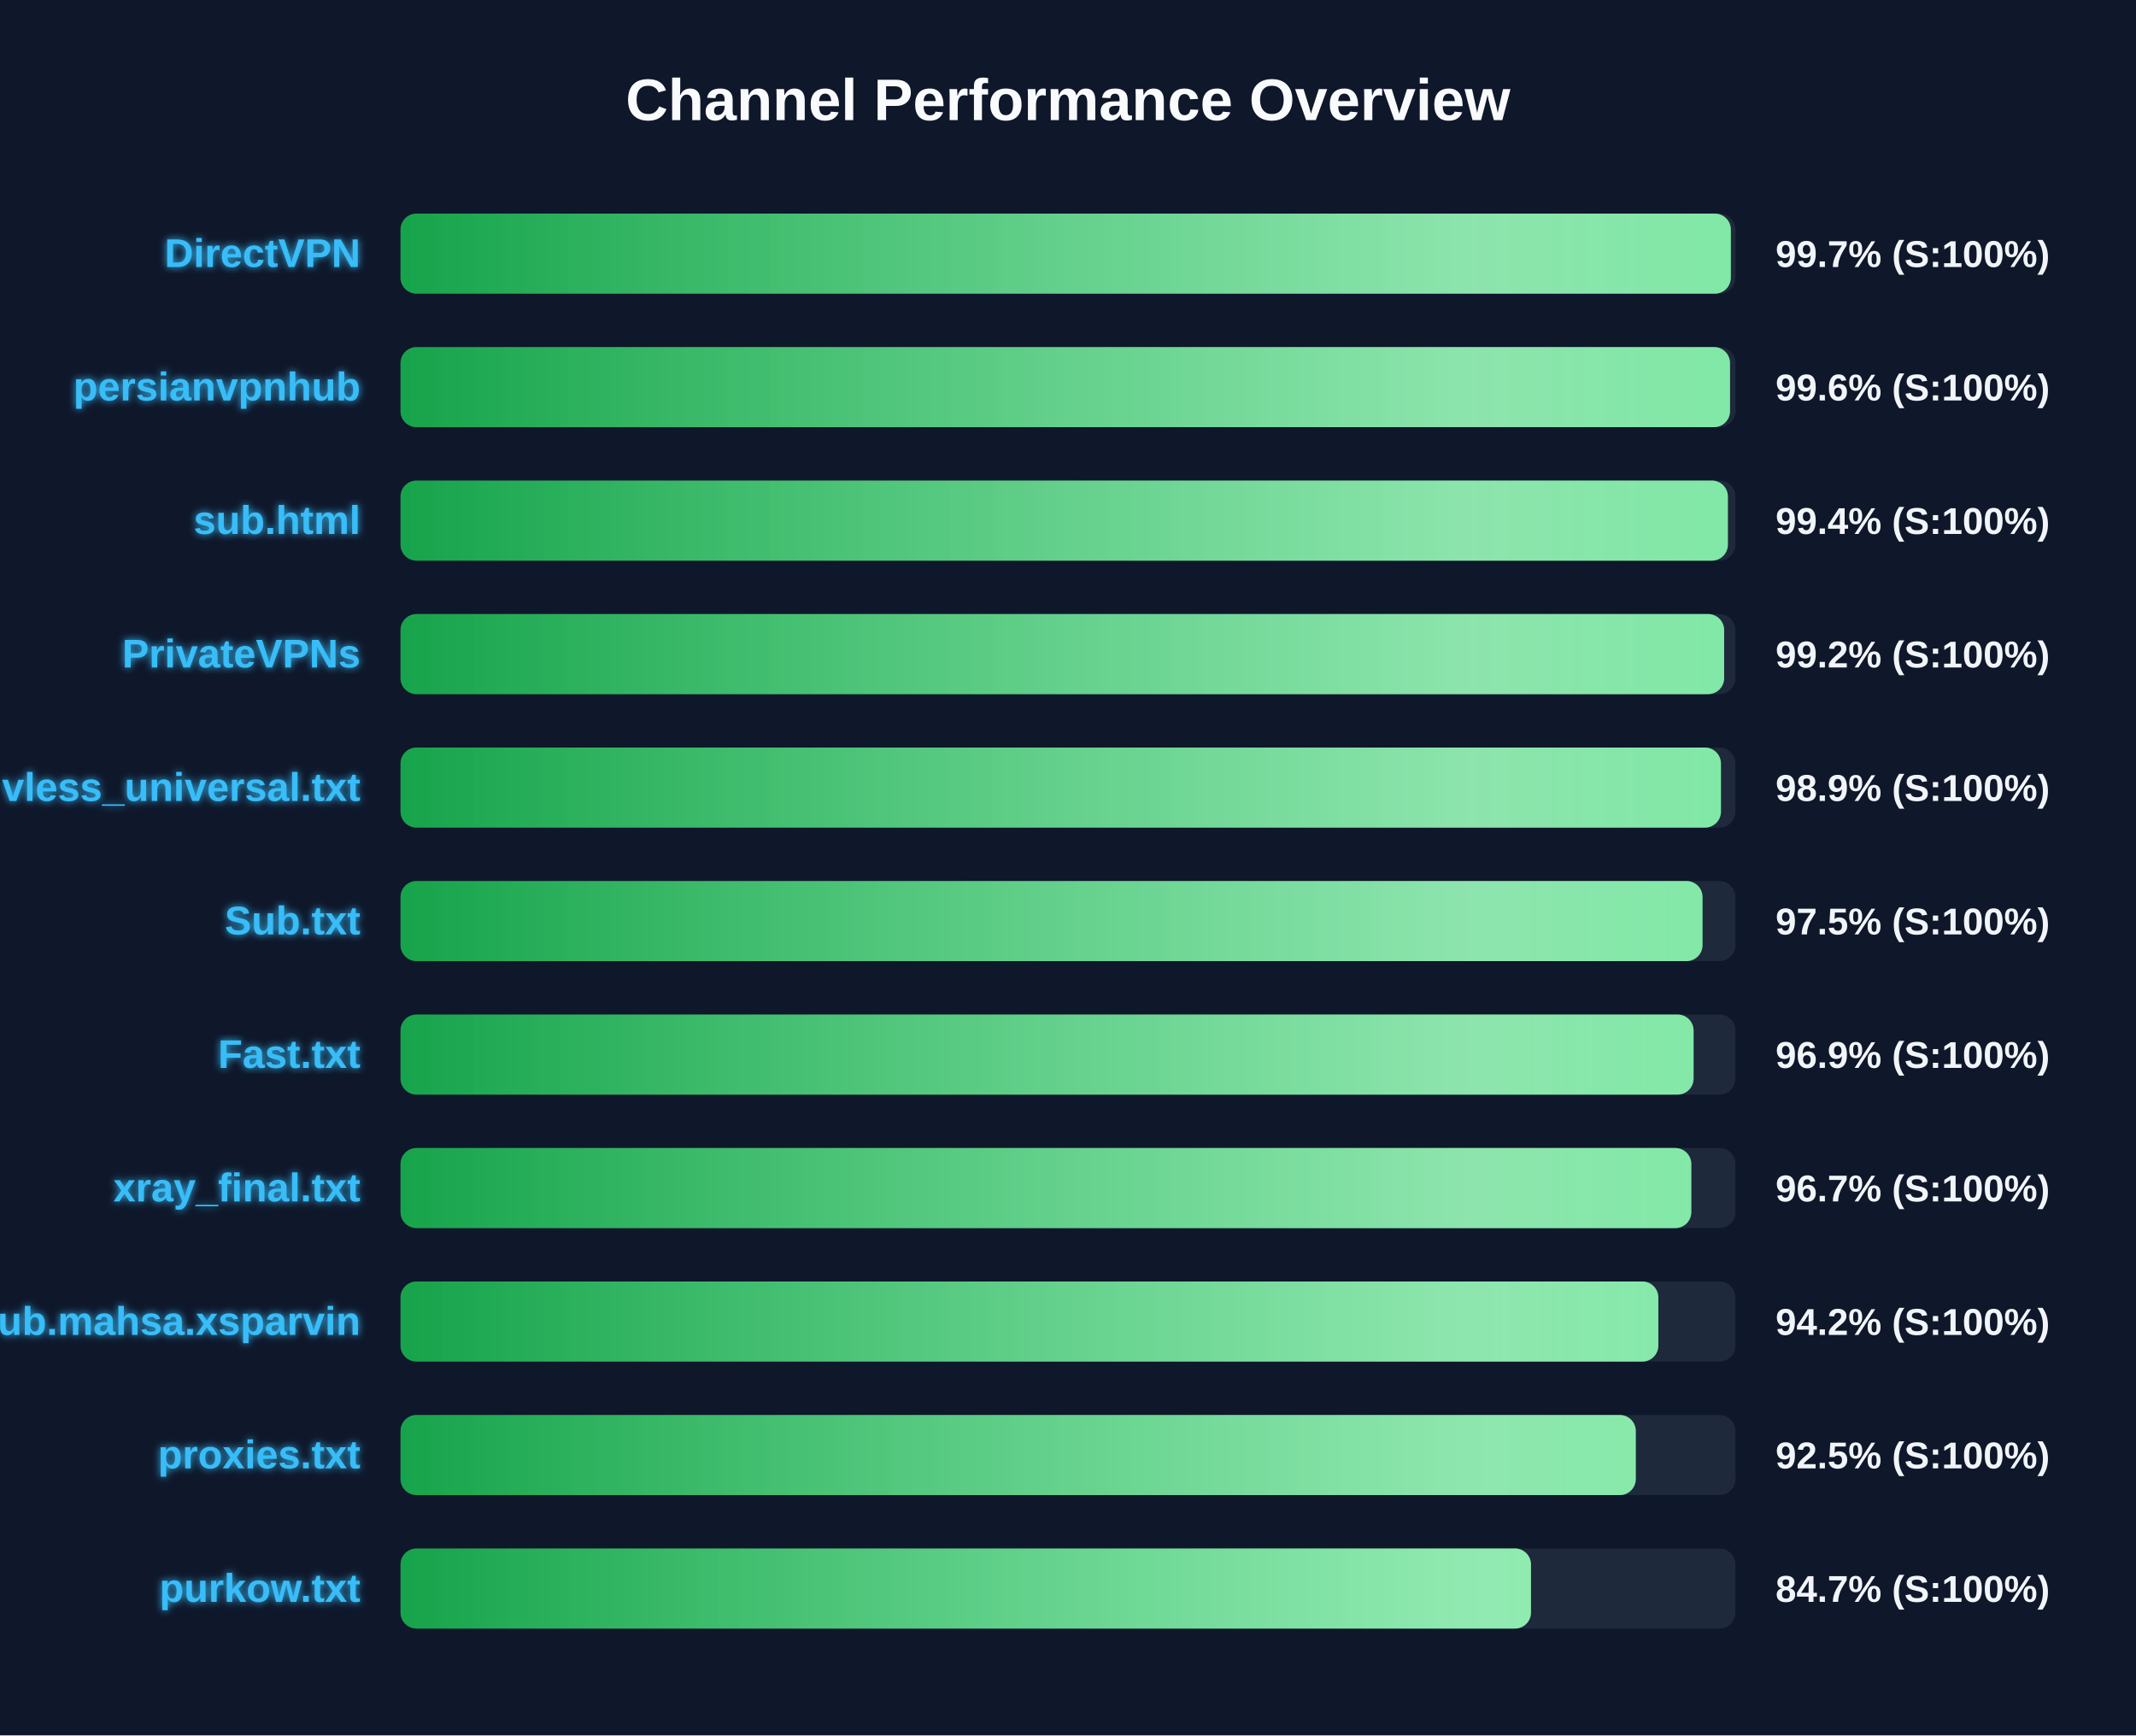
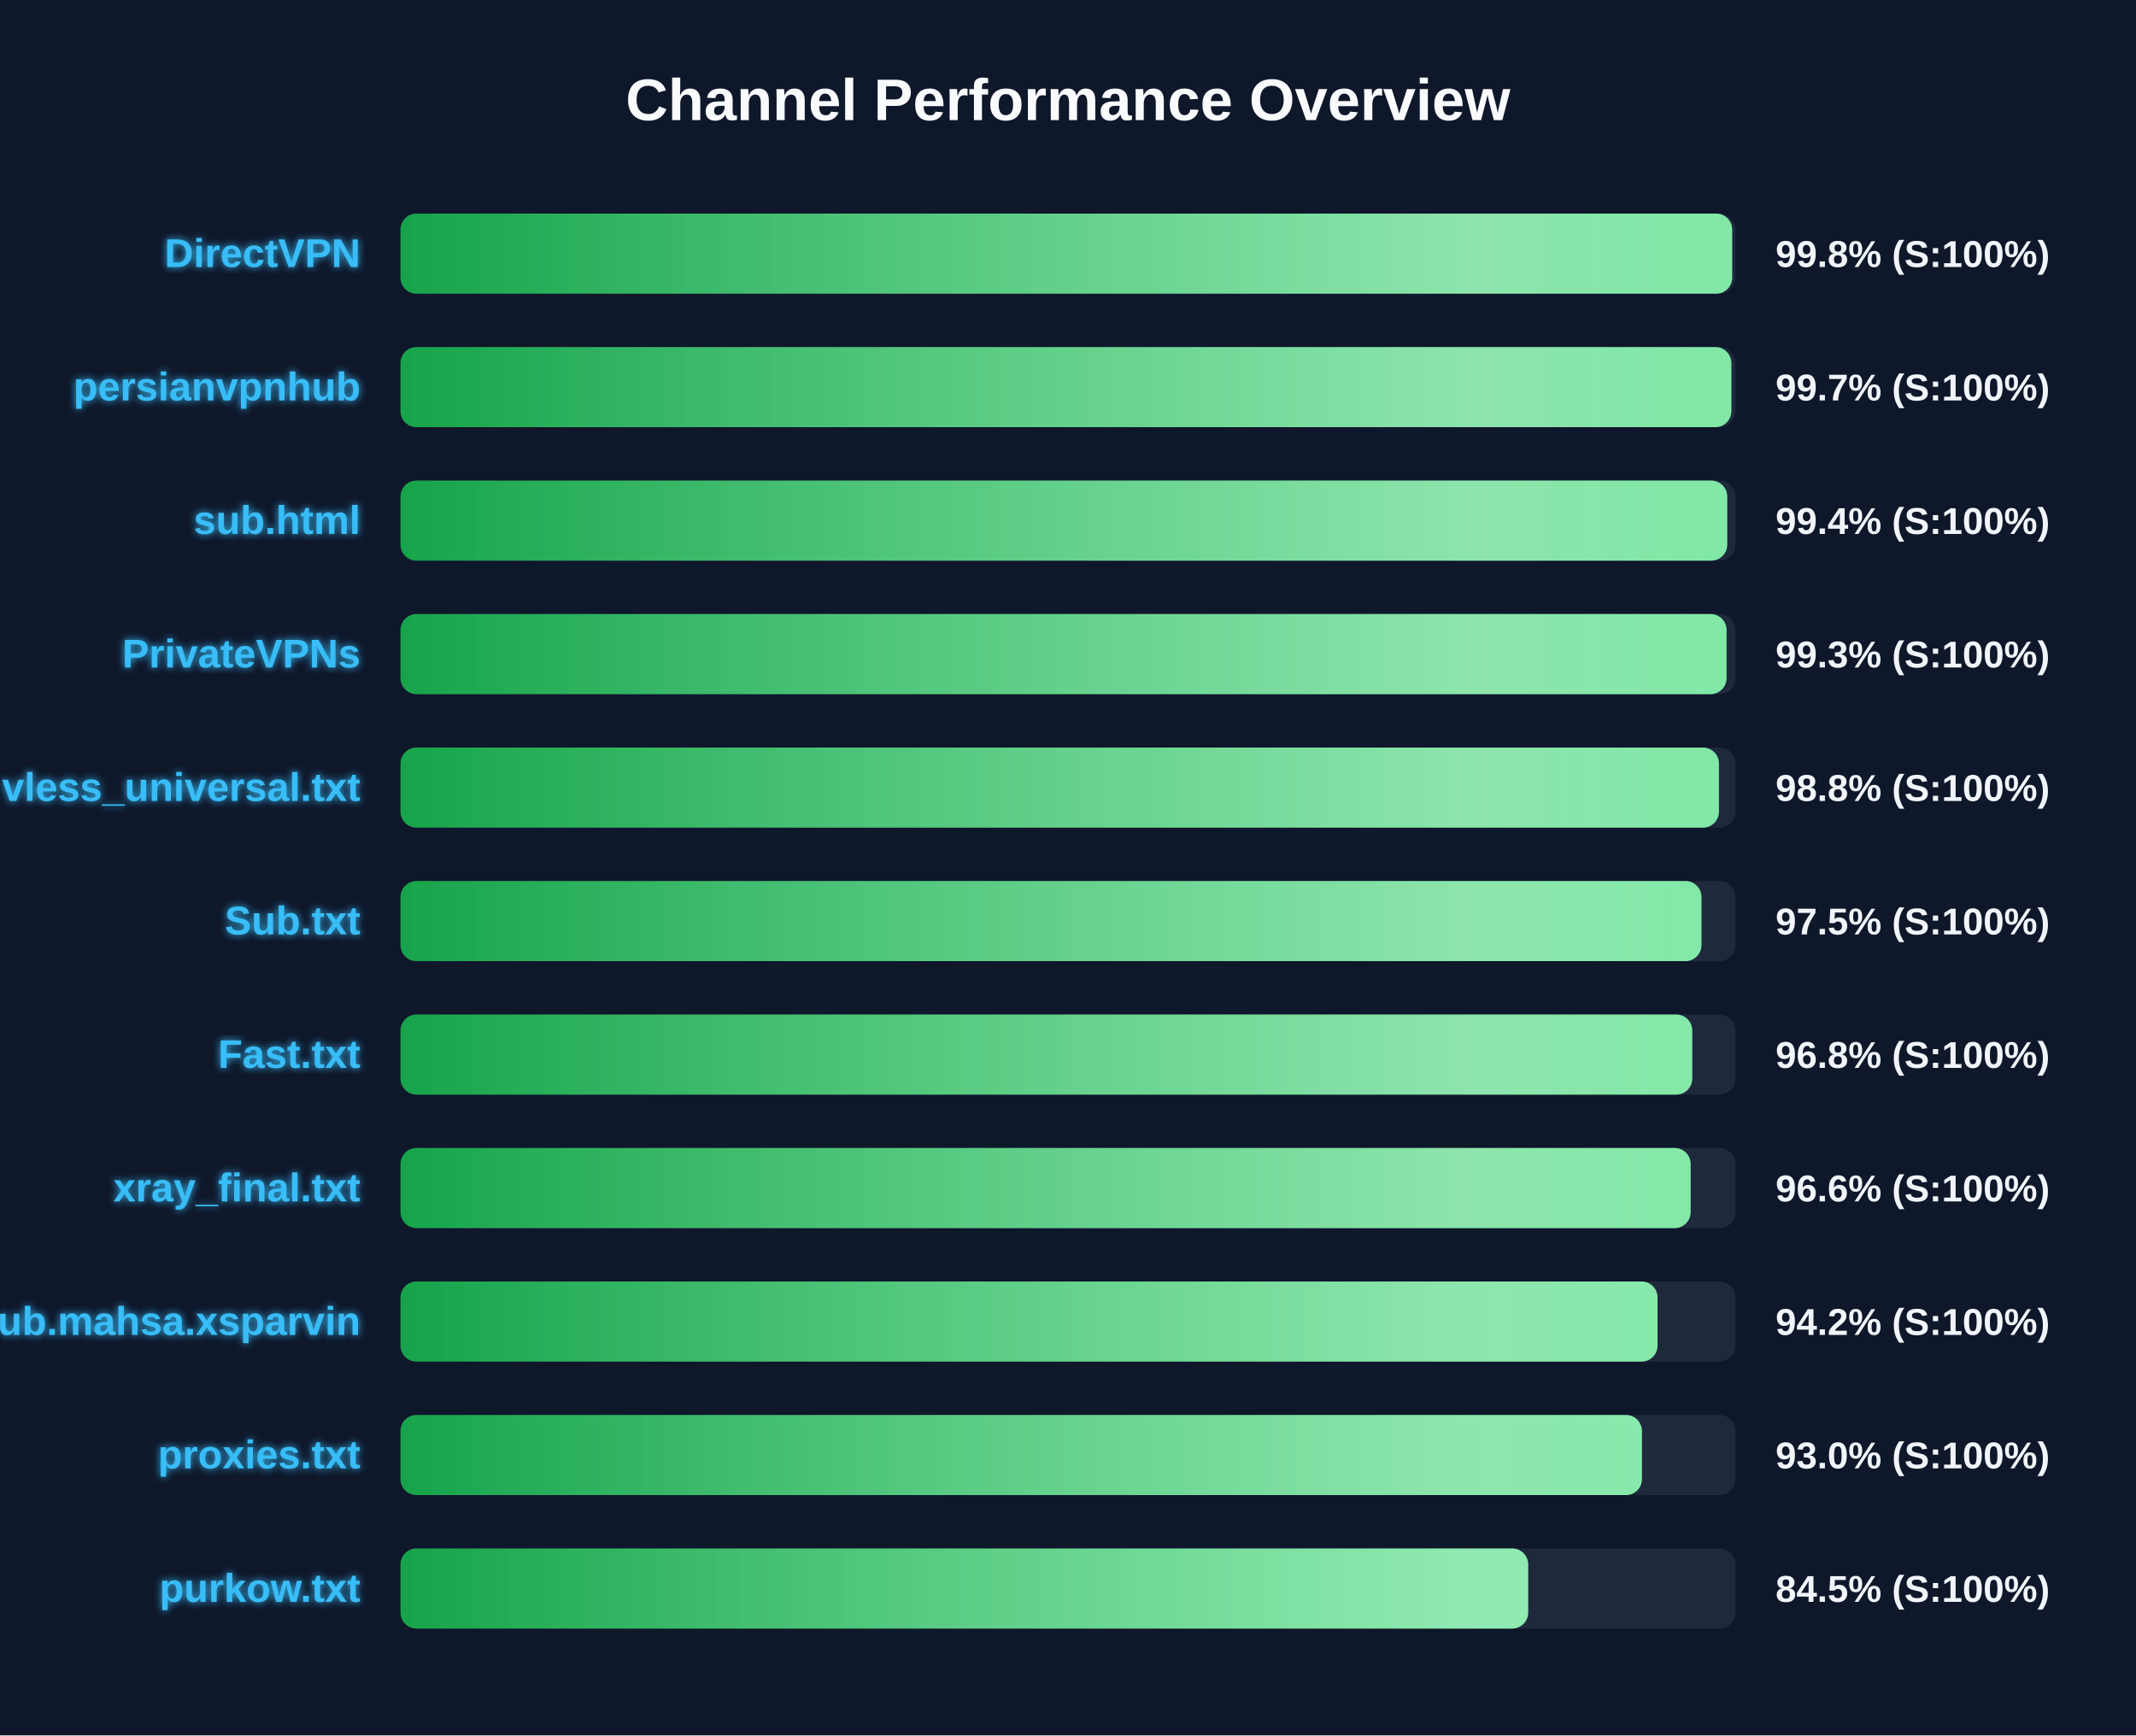
<svg xmlns="http://www.w3.org/2000/svg" width="800" height="650" version="1.1">
  <defs>
    <linearGradient id="grad-green" x1="0%" y1="0%" x2="100%" y2="0%">
      <stop offset="0%" stop-color="#16a34a" />
      <stop offset="100%" stop-color="#4ade80" />
    </linearGradient>
    <linearGradient id="grad-yellow" x1="0%" y1="0%" x2="100%" y2="0%">
      <stop offset="0%" stop-color="#ca8a04" />
      <stop offset="100%" stop-color="#fde047" />
    </linearGradient>
    <linearGradient id="grad-red" x1="0%" y1="0%" x2="100%" y2="0%">
      <stop offset="0%" stop-color="#dc2626" />
      <stop offset="100%" stop-color="#f87171" />
    </linearGradient>
    <linearGradient id="shimmer" x1="0%" y1="0%" x2="100%" y2="0%">
      <stop offset="0%" stop-color="rgba(255,255,255,0)" />
      <stop offset="50%" stop-color="rgba(255,255,255,0.4)" />
      <stop offset="100%" stop-color="rgba(255,255,255,0)" />
    </linearGradient>
    <filter id="glow" x="-20%" y="-20%" width="140%" height="140%">
      <feGaussianBlur stdDeviation="1.5" result="blur" />
      <feComposite in="SourceGraphic" in2="blur" operator="over" />
    </filter>
  </defs>
  <style>
        .bg-rect { fill: #0f172a; }
        .title { font: bold 22px 'Segoe UI', Arial, sans-serif; fill: #f8fafc; }
        .row { font: bold 15px 'Segoe UI', Arial, sans-serif; fill: #38bdf8; filter: url(#glow); }
        .score { font: bold 14px 'Segoe UI', Arial, sans-serif; fill: #f1f5f9; }
        @keyframes shimmer-anim {
            0% { transform: translateX(-100%); }
            100% { transform: translateX(200%); }
        }
        .shimmer-rect {
            animation: shimmer-anim 2.5s infinite linear;
        }
    </style>
  <rect width="100%" height="100%" class="bg-rect" />
  <text x="400" y="45" text-anchor="middle" class="title">Channel Performance Overview</text>
  <rect x="150" y="80" width="500" height="30" fill="#1e293b" rx="6" />
  <clipPath id="clip-0">
-     <rect x="150" y="80" width="498.25" height="30" rx="6" />
+     <rect x="150" y="80" width="498.75" height="30" rx="6" />
  </clipPath>
-   <rect x="150" y="80" width="498.25" height="30" fill="url(#grad-green)" rx="6" />
+   <rect x="150" y="80" width="498.75" height="30" fill="url(#grad-green)" rx="6" />
  <g clip-path="url(#clip-0)">
    <rect x="150" y="80" width="100%" height="30" fill="url(#shimmer)" class="shimmer-rect" />
  </g>
  <text x="135" y="100" text-anchor="end" class="row">DirectVPN</text>
-   <text x="665" y="100" text-anchor="start" class="score">99.7% (S:100%)</text>
+   <text x="665" y="100" text-anchor="start" class="score">99.8% (S:100%)</text>
  <rect x="150" y="130" width="500" height="30" fill="#1e293b" rx="6" />
  <clipPath id="clip-1">
-     <rect x="150" y="130" width="497.95" height="30" rx="6" />
+     <rect x="150" y="130" width="498.45" height="30" rx="6" />
  </clipPath>
-   <rect x="150" y="130" width="497.95" height="30" fill="url(#grad-green)" rx="6" />
+   <rect x="150" y="130" width="498.45" height="30" fill="url(#grad-green)" rx="6" />
  <g clip-path="url(#clip-1)">
    <rect x="150" y="130" width="100%" height="30" fill="url(#shimmer)" class="shimmer-rect" />
  </g>
  <text x="135" y="150" text-anchor="end" class="row">persianvpnhub</text>
-   <text x="665" y="150" text-anchor="start" class="score">99.6% (S:100%)</text>
+   <text x="665" y="150" text-anchor="start" class="score">99.7% (S:100%)</text>
  <rect x="150" y="180" width="500" height="30" fill="#1e293b" rx="6" />
  <clipPath id="clip-2">
-     <rect x="150" y="180" width="497.15" height="30" rx="6" />
+     <rect x="150" y="180" width="496.9" height="30" rx="6" />
  </clipPath>
-   <rect x="150" y="180" width="497.15" height="30" fill="url(#grad-green)" rx="6" />
+   <rect x="150" y="180" width="496.9" height="30" fill="url(#grad-green)" rx="6" />
  <g clip-path="url(#clip-2)">
    <rect x="150" y="180" width="100%" height="30" fill="url(#shimmer)" class="shimmer-rect" />
  </g>
  <text x="135" y="200" text-anchor="end" class="row">sub.html</text>
  <text x="665" y="200" text-anchor="start" class="score">99.4% (S:100%)</text>
  <rect x="150" y="230" width="500" height="30" fill="#1e293b" rx="6" />
  <clipPath id="clip-3">
-     <rect x="150" y="230" width="495.75" height="30" rx="6" />
+     <rect x="150" y="230" width="496.65" height="30" rx="6" />
  </clipPath>
-   <rect x="150" y="230" width="495.75" height="30" fill="url(#grad-green)" rx="6" />
+   <rect x="150" y="230" width="496.65" height="30" fill="url(#grad-green)" rx="6" />
  <g clip-path="url(#clip-3)">
    <rect x="150" y="230" width="100%" height="30" fill="url(#shimmer)" class="shimmer-rect" />
  </g>
  <text x="135" y="250" text-anchor="end" class="row">PrivateVPNs</text>
-   <text x="665" y="250" text-anchor="start" class="score">99.2% (S:100%)</text>
+   <text x="665" y="250" text-anchor="start" class="score">99.3% (S:100%)</text>
  <rect x="150" y="280" width="500" height="30" fill="#1e293b" rx="6" />
  <clipPath id="clip-4">
-     <rect x="150" y="280" width="494.55" height="30" rx="6" />
+     <rect x="150" y="280" width="493.8" height="30" rx="6" />
  </clipPath>
-   <rect x="150" y="280" width="494.55" height="30" fill="url(#grad-green)" rx="6" />
+   <rect x="150" y="280" width="493.8" height="30" fill="url(#grad-green)" rx="6" />
  <g clip-path="url(#clip-4)">
    <rect x="150" y="280" width="100%" height="30" fill="url(#shimmer)" class="shimmer-rect" />
  </g>
  <text x="135" y="300" text-anchor="end" class="row">vless_universal.txt</text>
-   <text x="665" y="300" text-anchor="start" class="score">98.9% (S:100%)</text>
+   <text x="665" y="300" text-anchor="start" class="score">98.8% (S:100%)</text>
  <rect x="150" y="330" width="500" height="30" fill="#1e293b" rx="6" />
  <clipPath id="clip-5">
-     <rect x="150" y="330" width="487.65" height="30" rx="6" />
+     <rect x="150" y="330" width="487.25" height="30" rx="6" />
  </clipPath>
-   <rect x="150" y="330" width="487.65" height="30" fill="url(#grad-green)" rx="6" />
+   <rect x="150" y="330" width="487.25" height="30" fill="url(#grad-green)" rx="6" />
  <g clip-path="url(#clip-5)">
    <rect x="150" y="330" width="100%" height="30" fill="url(#shimmer)" class="shimmer-rect" />
  </g>
  <text x="135" y="350" text-anchor="end" class="row">Sub.txt</text>
  <text x="665" y="350" text-anchor="start" class="score">97.5% (S:100%)</text>
  <rect x="150" y="380" width="500" height="30" fill="#1e293b" rx="6" />
  <clipPath id="clip-6">
-     <rect x="150" y="380" width="484.3" height="30" rx="6" />
+     <rect x="150" y="380" width="483.8" height="30" rx="6" />
  </clipPath>
-   <rect x="150" y="380" width="484.3" height="30" fill="url(#grad-green)" rx="6" />
+   <rect x="150" y="380" width="483.8" height="30" fill="url(#grad-green)" rx="6" />
  <g clip-path="url(#clip-6)">
    <rect x="150" y="380" width="100%" height="30" fill="url(#shimmer)" class="shimmer-rect" />
  </g>
  <text x="135" y="400" text-anchor="end" class="row">Fast.txt</text>
-   <text x="665" y="400" text-anchor="start" class="score">96.9% (S:100%)</text>
+   <text x="665" y="400" text-anchor="start" class="score">96.8% (S:100%)</text>
  <rect x="150" y="430" width="500" height="30" fill="#1e293b" rx="6" />
  <clipPath id="clip-7">
-     <rect x="150" y="430" width="483.45" height="30" rx="6" />
+     <rect x="150" y="430" width="483.2" height="30" rx="6" />
  </clipPath>
-   <rect x="150" y="430" width="483.45" height="30" fill="url(#grad-green)" rx="6" />
+   <rect x="150" y="430" width="483.2" height="30" fill="url(#grad-green)" rx="6" />
  <g clip-path="url(#clip-7)">
    <rect x="150" y="430" width="100%" height="30" fill="url(#shimmer)" class="shimmer-rect" />
  </g>
  <text x="135" y="450" text-anchor="end" class="row">xray_final.txt</text>
-   <text x="665" y="450" text-anchor="start" class="score">96.7% (S:100%)</text>
+   <text x="665" y="450" text-anchor="start" class="score">96.6% (S:100%)</text>
  <rect x="150" y="480" width="500" height="30" fill="#1e293b" rx="6" />
  <clipPath id="clip-8">
-     <rect x="150" y="480" width="471.1" height="30" rx="6" />
+     <rect x="150" y="480" width="470.8" height="30" rx="6" />
  </clipPath>
-   <rect x="150" y="480" width="471.1" height="30" fill="url(#grad-green)" rx="6" />
+   <rect x="150" y="480" width="470.8" height="30" fill="url(#grad-green)" rx="6" />
  <g clip-path="url(#clip-8)">
    <rect x="150" y="480" width="100%" height="30" fill="url(#shimmer)" class="shimmer-rect" />
  </g>
  <text x="135" y="500" text-anchor="end" class="row">Sub.mahsa.xsparvin</text>
  <text x="665" y="500" text-anchor="start" class="score">94.2% (S:100%)</text>
  <rect x="150" y="530" width="500" height="30" fill="#1e293b" rx="6" />
  <clipPath id="clip-9">
-     <rect x="150" y="530" width="462.65" height="30" rx="6" />
+     <rect x="150" y="530" width="464.95" height="30" rx="6" />
  </clipPath>
-   <rect x="150" y="530" width="462.65" height="30" fill="url(#grad-green)" rx="6" />
+   <rect x="150" y="530" width="464.95" height="30" fill="url(#grad-green)" rx="6" />
  <g clip-path="url(#clip-9)">
    <rect x="150" y="530" width="100%" height="30" fill="url(#shimmer)" class="shimmer-rect" />
  </g>
  <text x="135" y="550" text-anchor="end" class="row">proxies.txt</text>
-   <text x="665" y="550" text-anchor="start" class="score">92.5% (S:100%)</text>
+   <text x="665" y="550" text-anchor="start" class="score">93.0% (S:100%)</text>
  <rect x="150" y="580" width="500" height="30" fill="#1e293b" rx="6" />
  <clipPath id="clip-10">
-     <rect x="150" y="580" width="423.4" height="30" rx="6" />
+     <rect x="150" y="580" width="422.35" height="30" rx="6" />
  </clipPath>
-   <rect x="150" y="580" width="423.4" height="30" fill="url(#grad-green)" rx="6" />
+   <rect x="150" y="580" width="422.35" height="30" fill="url(#grad-green)" rx="6" />
  <g clip-path="url(#clip-10)">
    <rect x="150" y="580" width="100%" height="30" fill="url(#shimmer)" class="shimmer-rect" />
  </g>
  <text x="135" y="600" text-anchor="end" class="row">purkow.txt</text>
-   <text x="665" y="600" text-anchor="start" class="score">84.7% (S:100%)</text>
+   <text x="665" y="600" text-anchor="start" class="score">84.5% (S:100%)</text>
</svg>
